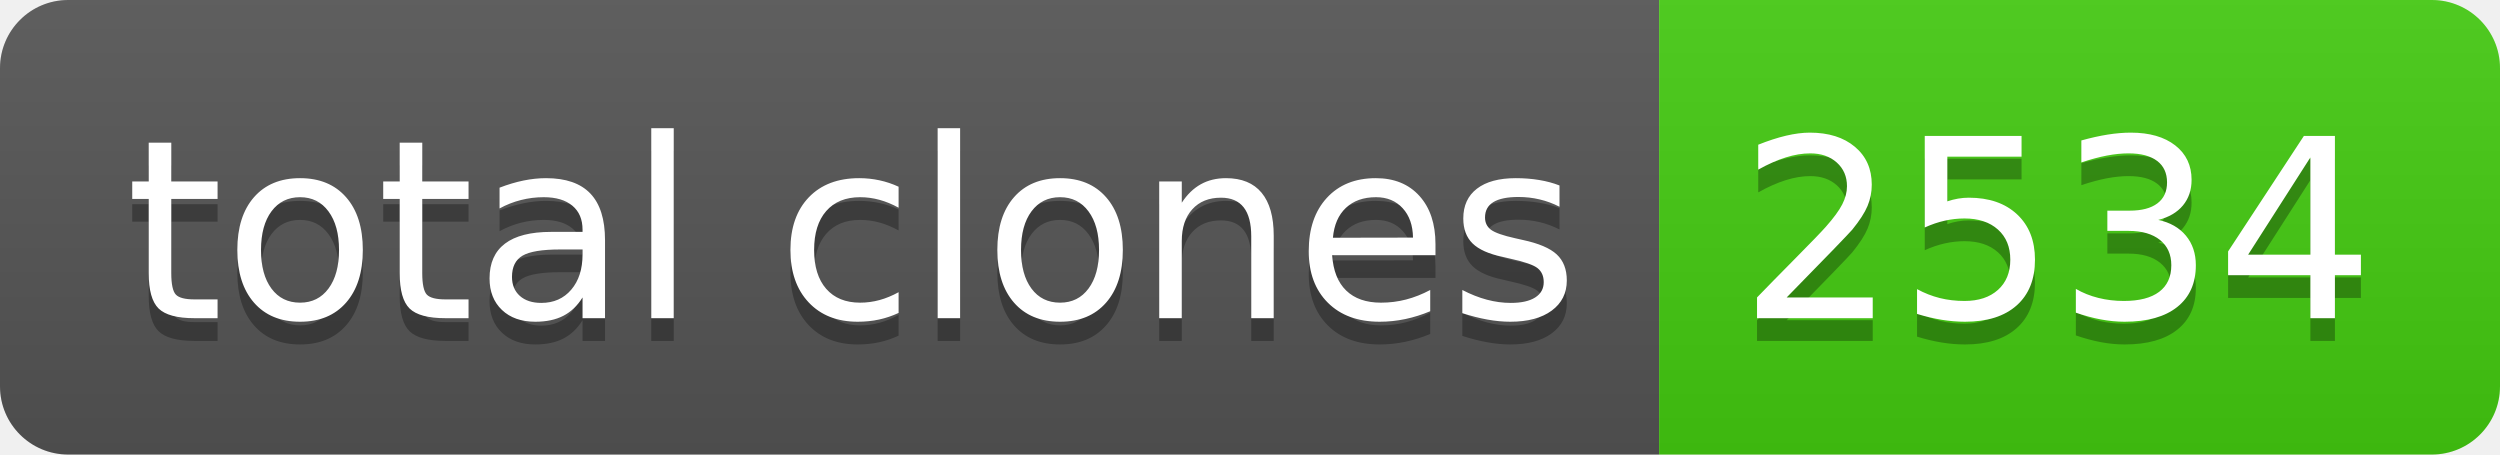
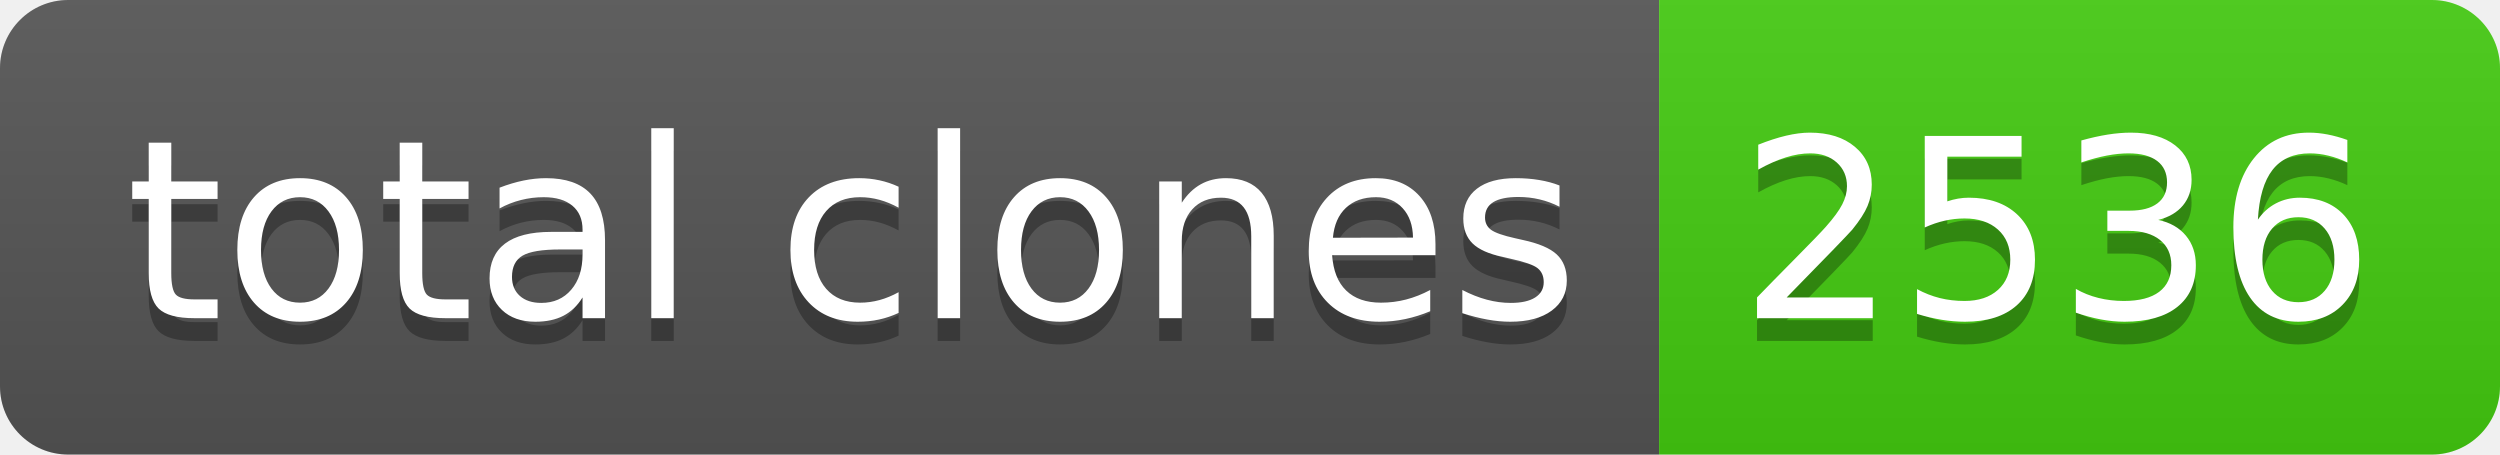
- <svg xmlns="http://www.w3.org/2000/svg" width="110" height="20" role="img" aria-label="total clones: 2534">
+ <svg xmlns="http://www.w3.org/2000/svg" width="110" height="20" role="img" aria-label="total clones: 2536">
  <linearGradient id="s" x2="0" y2="100%">
    <stop offset="0" stop-color="#bbb" stop-opacity=".1" />
    <stop offset="1" stop-opacity=".1" />
  </linearGradient>
  <clipPath id="r">
    <rect width="110" height="20" rx="3" fill="#fff" />
  </clipPath>
  <g clip-path="url(#r)">
    <rect width="73" height="20" fill="#555" />
    <rect x="73" width="37" height="20" fill="#4c1" />
    <rect width="110" height="20" fill="url(#s)" />
  </g>
  <g fill="#fff" text-anchor="middle" font-family="Verdana,Geneva,DejaVu Sans,sans-serif" text-rendering="geometricPrecision" font-size="110">
    <text aria-hidden="true" x="375" y="150" fill="#010101" fill-opacity=".3" transform="scale(.1)" textLength="630">total clones</text>
    <text x="375" y="140" transform="scale(.1)" fill="#fff" textLength="630">total clones</text>
-     <text aria-hidden="true" x="905" y="150" fill="#010101" fill-opacity=".3" transform="scale(.1)" textLength="270">2534</text>
-     <text x="905" y="140" transform="scale(.1)" fill="#fff" textLength="270">2534</text>
+     <text aria-hidden="true" x="905" y="150" fill="#010101" fill-opacity=".3" transform="scale(.1)" textLength="270">2536</text>
+     <text x="905" y="140" transform="scale(.1)" fill="#fff" textLength="270">2536</text>
  </g>
</svg>
